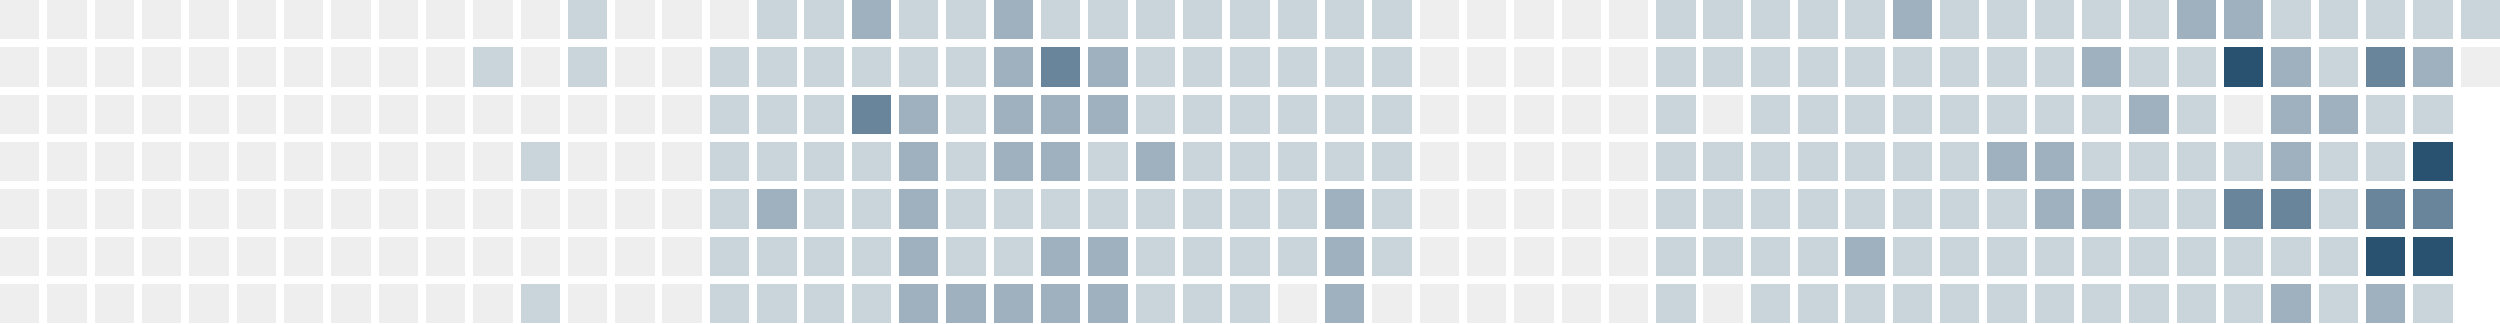
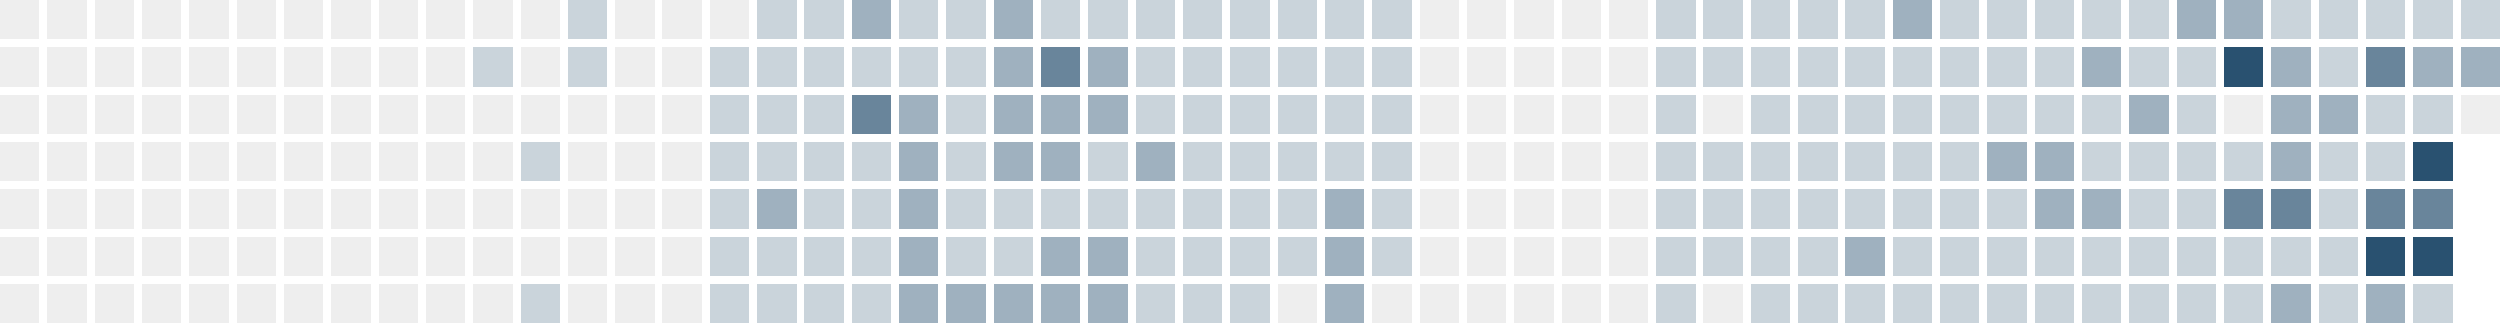
<svg xmlns="http://www.w3.org/2000/svg" version="1.1" width="634.0" height="82.0" viewBox="27.0 20.0 634.0 82.0">
  <rect style="fill:#eeeeee;shape-rendering:crispedges" data-score="0" data-date="2025-08-03" x="27" y="20" width="10" height="10" />
  <rect style="fill:#eeeeee;shape-rendering:crispedges" data-score="0" data-date="2025-08-10" x="39" y="20" width="10" height="10" />
  <rect style="fill:#eeeeee;shape-rendering:crispedges" data-score="0" data-date="2025-08-17" x="51" y="20" width="10" height="10" />
  <rect style="fill:#eeeeee;shape-rendering:crispedges" data-score="0" data-date="2025-08-24" x="63" y="20" width="10" height="10" />
  <rect style="fill:#eeeeee;shape-rendering:crispedges" data-score="0" data-date="2025-08-31" x="75" y="20" width="10" height="10" />
  <rect style="fill:#eeeeee;shape-rendering:crispedges" data-score="0" data-date="2025-09-07" x="87" y="20" width="10" height="10" />
  <rect style="fill:#eeeeee;shape-rendering:crispedges" data-score="0" data-date="2025-09-14" x="99" y="20" width="10" height="10" />
  <rect style="fill:#eeeeee;shape-rendering:crispedges" data-score="0" data-date="2025-09-21" x="111" y="20" width="10" height="10" />
  <rect style="fill:#eeeeee;shape-rendering:crispedges" data-score="0" data-date="2025-09-28" x="123" y="20" width="10" height="10" />
  <rect style="fill:#eeeeee;shape-rendering:crispedges" data-score="0" data-date="2025-10-05" x="135" y="20" width="10" height="10" />
  <rect style="fill:#eeeeee;shape-rendering:crispedges" data-score="0" data-date="2025-10-12" x="147" y="20" width="10" height="10" />
  <rect style="fill:#eeeeee;shape-rendering:crispedges" data-score="0" data-date="2025-10-19" x="159" y="20" width="10" height="10" />
  <rect style="fill:#cad4db;shape-rendering:crispedges" data-score="1" data-date="2025-10-26" x="171" y="20" width="10" height="10" />
  <rect style="fill:#eeeeee;shape-rendering:crispedges" data-score="0" data-date="2025-11-02" x="183" y="20" width="10" height="10" />
  <rect style="fill:#eeeeee;shape-rendering:crispedges" data-score="0" data-date="2025-11-09" x="195" y="20" width="10" height="10" />
  <rect style="fill:#eeeeee;shape-rendering:crispedges" data-score="0" data-date="2025-11-16" x="207" y="20" width="10" height="10" />
  <rect style="fill:#cad4db;shape-rendering:crispedges" data-score="1" data-date="2025-11-23" x="219" y="20" width="10" height="10" />
  <rect style="fill:#cad4db;shape-rendering:crispedges" data-score="1" data-date="2025-11-30" x="231" y="20" width="10" height="10" />
  <rect style="fill:#9fb1bf;shape-rendering:crispedges" data-score="2" data-date="2025-12-07" x="243" y="20" width="10" height="10" />
  <rect style="fill:#cad4db;shape-rendering:crispedges" data-score="1" data-date="2025-12-14" x="255" y="20" width="10" height="10" />
  <rect style="fill:#cad4db;shape-rendering:crispedges" data-score="1" data-date="2025-12-21" x="267" y="20" width="10" height="10" />
  <rect style="fill:#9fb1bf;shape-rendering:crispedges" data-score="2" data-date="2025-12-28" x="279" y="20" width="10" height="10" />
  <rect style="fill:#cad4db;shape-rendering:crispedges" data-score="1" data-date="2026-01-04" x="291" y="20" width="10" height="10" />
  <rect style="fill:#cad4db;shape-rendering:crispedges" data-score="1" data-date="2026-01-11" x="303" y="20" width="10" height="10" />
  <rect style="fill:#cad4db;shape-rendering:crispedges" data-score="1" data-date="2026-01-18" x="315" y="20" width="10" height="10" />
  <rect style="fill:#cad4db;shape-rendering:crispedges" data-score="1" data-date="2026-01-25" x="327" y="20" width="10" height="10" />
  <rect style="fill:#cad4db;shape-rendering:crispedges" data-score="1" data-date="2026-02-01" x="339" y="20" width="10" height="10" />
  <rect style="fill:#cad4db;shape-rendering:crispedges" data-score="1" data-date="2026-02-08" x="351" y="20" width="10" height="10" />
  <rect style="fill:#cad4db;shape-rendering:crispedges" data-score="1" data-date="2026-02-15" x="363" y="20" width="10" height="10" />
  <rect style="fill:#cad4db;shape-rendering:crispedges" data-score="1" data-date="2026-02-22" x="375" y="20" width="10" height="10" />
  <rect style="fill:#eeeeee;shape-rendering:crispedges" data-score="0" data-date="2026-03-01" x="387" y="20" width="10" height="10" />
  <rect style="fill:#eeeeee;shape-rendering:crispedges" data-score="0" data-date="2026-03-08" x="399" y="20" width="10" height="10" />
  <rect style="fill:#eeeeee;shape-rendering:crispedges" data-score="0" data-date="2026-03-15" x="411" y="20" width="10" height="10" />
  <rect style="fill:#eeeeee;shape-rendering:crispedges" data-score="0" data-date="2026-03-22" x="423" y="20" width="10" height="10" />
  <rect style="fill:#eeeeee;shape-rendering:crispedges" data-score="0" data-date="2026-03-29" x="435" y="20" width="10" height="10" />
  <rect style="fill:#cad4db;shape-rendering:crispedges" data-score="1" data-date="2026-04-05" x="447" y="20" width="10" height="10" />
  <rect style="fill:#cad4db;shape-rendering:crispedges" data-score="1" data-date="2026-04-12" x="459" y="20" width="10" height="10" />
  <rect style="fill:#cad4db;shape-rendering:crispedges" data-score="1" data-date="2026-04-19" x="471" y="20" width="10" height="10" />
  <rect style="fill:#cad4db;shape-rendering:crispedges" data-score="1" data-date="2026-04-26" x="483" y="20" width="10" height="10" />
  <rect style="fill:#cad4db;shape-rendering:crispedges" data-score="1" data-date="2026-05-03" x="495" y="20" width="10" height="10" />
  <rect style="fill:#9fb1bf;shape-rendering:crispedges" data-score="2" data-date="2026-05-10" x="507" y="20" width="10" height="10" />
  <rect style="fill:#cad4db;shape-rendering:crispedges" data-score="1" data-date="2026-05-17" x="519" y="20" width="10" height="10" />
  <rect style="fill:#cad4db;shape-rendering:crispedges" data-score="1" data-date="2026-05-24" x="531" y="20" width="10" height="10" />
  <rect style="fill:#cad4db;shape-rendering:crispedges" data-score="1" data-date="2026-05-31" x="543" y="20" width="10" height="10" />
  <rect style="fill:#cad4db;shape-rendering:crispedges" data-score="1" data-date="2026-06-07" x="555" y="20" width="10" height="10" />
  <rect style="fill:#cad4db;shape-rendering:crispedges" data-score="1" data-date="2026-06-14" x="567" y="20" width="10" height="10" />
  <rect style="fill:#9fb1bf;shape-rendering:crispedges" data-score="2" data-date="2026-06-21" x="579" y="20" width="10" height="10" />
  <rect style="fill:#9fb1bf;shape-rendering:crispedges" data-score="2" data-date="2026-06-28" x="591" y="20" width="10" height="10" />
  <rect style="fill:#cad4db;shape-rendering:crispedges" data-score="1" data-date="2026-07-05" x="603" y="20" width="10" height="10" />
  <rect style="fill:#cad4db;shape-rendering:crispedges" data-score="1" data-date="2026-07-12" x="615" y="20" width="10" height="10" />
  <rect style="fill:#cad4db;shape-rendering:crispedges" data-score="1" data-date="2026-07-19" x="627" y="20" width="10" height="10" />
  <rect style="fill:#cad4db;shape-rendering:crispedges" data-score="1" data-date="2026-07-26" x="639" y="20" width="10" height="10" />
  <rect style="fill:#cad4db;shape-rendering:crispedges" data-score="1" data-date="2026-08-02" x="651" y="20" width="10" height="10" />
  <rect style="fill:#eeeeee;shape-rendering:crispedges" data-score="0" data-date="2025-08-04" x="27" y="32" width="10" height="10" />
  <rect style="fill:#eeeeee;shape-rendering:crispedges" data-score="0" data-date="2025-08-11" x="39" y="32" width="10" height="10" />
  <rect style="fill:#eeeeee;shape-rendering:crispedges" data-score="0" data-date="2025-08-18" x="51" y="32" width="10" height="10" />
  <rect style="fill:#eeeeee;shape-rendering:crispedges" data-score="0" data-date="2025-08-25" x="63" y="32" width="10" height="10" />
  <rect style="fill:#eeeeee;shape-rendering:crispedges" data-score="0" data-date="2025-09-01" x="75" y="32" width="10" height="10" />
  <rect style="fill:#eeeeee;shape-rendering:crispedges" data-score="0" data-date="2025-09-08" x="87" y="32" width="10" height="10" />
  <rect style="fill:#eeeeee;shape-rendering:crispedges" data-score="0" data-date="2025-09-15" x="99" y="32" width="10" height="10" />
  <rect style="fill:#eeeeee;shape-rendering:crispedges" data-score="0" data-date="2025-09-22" x="111" y="32" width="10" height="10" />
  <rect style="fill:#eeeeee;shape-rendering:crispedges" data-score="0" data-date="2025-09-29" x="123" y="32" width="10" height="10" />
  <rect style="fill:#eeeeee;shape-rendering:crispedges" data-score="0" data-date="2025-10-06" x="135" y="32" width="10" height="10" />
  <rect style="fill:#cad4db;shape-rendering:crispedges" data-score="1" data-date="2025-10-13" x="147" y="32" width="10" height="10" />
  <rect style="fill:#eeeeee;shape-rendering:crispedges" data-score="0" data-date="2025-10-20" x="159" y="32" width="10" height="10" />
  <rect style="fill:#cad4db;shape-rendering:crispedges" data-score="1" data-date="2025-10-27" x="171" y="32" width="10" height="10" />
  <rect style="fill:#eeeeee;shape-rendering:crispedges" data-score="0" data-date="2025-11-03" x="183" y="32" width="10" height="10" />
  <rect style="fill:#eeeeee;shape-rendering:crispedges" data-score="0" data-date="2025-11-10" x="195" y="32" width="10" height="10" />
  <rect style="fill:#cad4db;shape-rendering:crispedges" data-score="1" data-date="2025-11-17" x="207" y="32" width="10" height="10" />
  <rect style="fill:#cad4db;shape-rendering:crispedges" data-score="1" data-date="2025-11-24" x="219" y="32" width="10" height="10" />
  <rect style="fill:#cad4db;shape-rendering:crispedges" data-score="1" data-date="2025-12-01" x="231" y="32" width="10" height="10" />
  <rect style="fill:#cad4db;shape-rendering:crispedges" data-score="1" data-date="2025-12-08" x="243" y="32" width="10" height="10" />
  <rect style="fill:#cad4db;shape-rendering:crispedges" data-score="1" data-date="2025-12-15" x="255" y="32" width="10" height="10" />
  <rect style="fill:#cad4db;shape-rendering:crispedges" data-score="1" data-date="2025-12-22" x="267" y="32" width="10" height="10" />
  <rect style="fill:#9fb1bf;shape-rendering:crispedges" data-score="2" data-date="2025-12-29" x="279" y="32" width="10" height="10" />
  <rect style="fill:#69859b;shape-rendering:crispedges" data-score="3" data-date="2026-01-05" x="291" y="32" width="10" height="10" />
  <rect style="fill:#9fb1bf;shape-rendering:crispedges" data-score="2" data-date="2026-01-12" x="303" y="32" width="10" height="10" />
  <rect style="fill:#cad4db;shape-rendering:crispedges" data-score="1" data-date="2026-01-19" x="315" y="32" width="10" height="10" />
  <rect style="fill:#cad4db;shape-rendering:crispedges" data-score="1" data-date="2026-01-26" x="327" y="32" width="10" height="10" />
  <rect style="fill:#cad4db;shape-rendering:crispedges" data-score="1" data-date="2026-02-02" x="339" y="32" width="10" height="10" />
  <rect style="fill:#cad4db;shape-rendering:crispedges" data-score="1" data-date="2026-02-09" x="351" y="32" width="10" height="10" />
  <rect style="fill:#cad4db;shape-rendering:crispedges" data-score="1" data-date="2026-02-16" x="363" y="32" width="10" height="10" />
  <rect style="fill:#cad4db;shape-rendering:crispedges" data-score="1" data-date="2026-02-23" x="375" y="32" width="10" height="10" />
  <rect style="fill:#eeeeee;shape-rendering:crispedges" data-score="0" data-date="2026-03-02" x="387" y="32" width="10" height="10" />
  <rect style="fill:#eeeeee;shape-rendering:crispedges" data-score="0" data-date="2026-03-09" x="399" y="32" width="10" height="10" />
  <rect style="fill:#eeeeee;shape-rendering:crispedges" data-score="0" data-date="2026-03-16" x="411" y="32" width="10" height="10" />
  <rect style="fill:#eeeeee;shape-rendering:crispedges" data-score="0" data-date="2026-03-23" x="423" y="32" width="10" height="10" />
  <rect style="fill:#eeeeee;shape-rendering:crispedges" data-score="0" data-date="2026-03-30" x="435" y="32" width="10" height="10" />
  <rect style="fill:#cad4db;shape-rendering:crispedges" data-score="1" data-date="2026-04-06" x="447" y="32" width="10" height="10" />
  <rect style="fill:#cad4db;shape-rendering:crispedges" data-score="1" data-date="2026-04-13" x="459" y="32" width="10" height="10" />
  <rect style="fill:#cad4db;shape-rendering:crispedges" data-score="1" data-date="2026-04-20" x="471" y="32" width="10" height="10" />
  <rect style="fill:#cad4db;shape-rendering:crispedges" data-score="1" data-date="2026-04-27" x="483" y="32" width="10" height="10" />
  <rect style="fill:#cad4db;shape-rendering:crispedges" data-score="1" data-date="2026-05-04" x="495" y="32" width="10" height="10" />
  <rect style="fill:#cad4db;shape-rendering:crispedges" data-score="1" data-date="2026-05-11" x="507" y="32" width="10" height="10" />
  <rect style="fill:#cad4db;shape-rendering:crispedges" data-score="1" data-date="2026-05-18" x="519" y="32" width="10" height="10" />
  <rect style="fill:#cad4db;shape-rendering:crispedges" data-score="1" data-date="2026-05-25" x="531" y="32" width="10" height="10" />
  <rect style="fill:#cad4db;shape-rendering:crispedges" data-score="1" data-date="2026-06-01" x="543" y="32" width="10" height="10" />
  <rect style="fill:#9fb1bf;shape-rendering:crispedges" data-score="2" data-date="2026-06-08" x="555" y="32" width="10" height="10" />
  <rect style="fill:#cad4db;shape-rendering:crispedges" data-score="1" data-date="2026-06-15" x="567" y="32" width="10" height="10" />
  <rect style="fill:#cad4db;shape-rendering:crispedges" data-score="1" data-date="2026-06-22" x="579" y="32" width="10" height="10" />
  <rect style="fill:#295170;shape-rendering:crispedges" data-score="4" data-date="2026-06-29" x="591" y="32" width="10" height="10" />
  <rect style="fill:#9fb1bf;shape-rendering:crispedges" data-score="2" data-date="2026-07-06" x="603" y="32" width="10" height="10" />
  <rect style="fill:#cad4db;shape-rendering:crispedges" data-score="1" data-date="2026-07-13" x="615" y="32" width="10" height="10" />
  <rect style="fill:#69859b;shape-rendering:crispedges" data-score="3" data-date="2026-07-20" x="627" y="32" width="10" height="10" />
  <rect style="fill:#9fb1bf;shape-rendering:crispedges" data-score="2" data-date="2026-07-27" x="639" y="32" width="10" height="10" />
-   <rect style="fill:#eeeeee;shape-rendering:crispedges" data-score="0" data-date="2026-08-03" x="651" y="32" width="10" height="10" />
+   <rect style="fill:#9fb1bf;shape-rendering:crispedges" data-score="2" data-date="2026-08-03" x="651" y="32" width="10" height="10" />
  <rect style="fill:#eeeeee;shape-rendering:crispedges" data-score="0" data-date="2025-08-05" x="27" y="44" width="10" height="10" />
  <rect style="fill:#eeeeee;shape-rendering:crispedges" data-score="0" data-date="2025-08-12" x="39" y="44" width="10" height="10" />
  <rect style="fill:#eeeeee;shape-rendering:crispedges" data-score="0" data-date="2025-08-19" x="51" y="44" width="10" height="10" />
  <rect style="fill:#eeeeee;shape-rendering:crispedges" data-score="0" data-date="2025-08-26" x="63" y="44" width="10" height="10" />
  <rect style="fill:#eeeeee;shape-rendering:crispedges" data-score="0" data-date="2025-09-02" x="75" y="44" width="10" height="10" />
  <rect style="fill:#eeeeee;shape-rendering:crispedges" data-score="0" data-date="2025-09-09" x="87" y="44" width="10" height="10" />
  <rect style="fill:#eeeeee;shape-rendering:crispedges" data-score="0" data-date="2025-09-16" x="99" y="44" width="10" height="10" />
  <rect style="fill:#eeeeee;shape-rendering:crispedges" data-score="0" data-date="2025-09-23" x="111" y="44" width="10" height="10" />
  <rect style="fill:#eeeeee;shape-rendering:crispedges" data-score="0" data-date="2025-09-30" x="123" y="44" width="10" height="10" />
  <rect style="fill:#eeeeee;shape-rendering:crispedges" data-score="0" data-date="2025-10-07" x="135" y="44" width="10" height="10" />
  <rect style="fill:#eeeeee;shape-rendering:crispedges" data-score="0" data-date="2025-10-14" x="147" y="44" width="10" height="10" />
  <rect style="fill:#eeeeee;shape-rendering:crispedges" data-score="0" data-date="2025-10-21" x="159" y="44" width="10" height="10" />
  <rect style="fill:#eeeeee;shape-rendering:crispedges" data-score="0" data-date="2025-10-28" x="171" y="44" width="10" height="10" />
  <rect style="fill:#eeeeee;shape-rendering:crispedges" data-score="0" data-date="2025-11-04" x="183" y="44" width="10" height="10" />
  <rect style="fill:#eeeeee;shape-rendering:crispedges" data-score="0" data-date="2025-11-11" x="195" y="44" width="10" height="10" />
  <rect style="fill:#cad4db;shape-rendering:crispedges" data-score="1" data-date="2025-11-18" x="207" y="44" width="10" height="10" />
  <rect style="fill:#cad4db;shape-rendering:crispedges" data-score="1" data-date="2025-11-25" x="219" y="44" width="10" height="10" />
  <rect style="fill:#cad4db;shape-rendering:crispedges" data-score="1" data-date="2025-12-02" x="231" y="44" width="10" height="10" />
  <rect style="fill:#69859b;shape-rendering:crispedges" data-score="3" data-date="2025-12-09" x="243" y="44" width="10" height="10" />
  <rect style="fill:#9fb1bf;shape-rendering:crispedges" data-score="2" data-date="2025-12-16" x="255" y="44" width="10" height="10" />
  <rect style="fill:#cad4db;shape-rendering:crispedges" data-score="1" data-date="2025-12-23" x="267" y="44" width="10" height="10" />
  <rect style="fill:#9fb1bf;shape-rendering:crispedges" data-score="2" data-date="2025-12-30" x="279" y="44" width="10" height="10" />
  <rect style="fill:#9fb1bf;shape-rendering:crispedges" data-score="2" data-date="2026-01-06" x="291" y="44" width="10" height="10" />
  <rect style="fill:#9fb1bf;shape-rendering:crispedges" data-score="2" data-date="2026-01-13" x="303" y="44" width="10" height="10" />
  <rect style="fill:#cad4db;shape-rendering:crispedges" data-score="1" data-date="2026-01-20" x="315" y="44" width="10" height="10" />
  <rect style="fill:#cad4db;shape-rendering:crispedges" data-score="1" data-date="2026-01-27" x="327" y="44" width="10" height="10" />
  <rect style="fill:#cad4db;shape-rendering:crispedges" data-score="1" data-date="2026-02-03" x="339" y="44" width="10" height="10" />
  <rect style="fill:#cad4db;shape-rendering:crispedges" data-score="1" data-date="2026-02-10" x="351" y="44" width="10" height="10" />
  <rect style="fill:#cad4db;shape-rendering:crispedges" data-score="1" data-date="2026-02-17" x="363" y="44" width="10" height="10" />
  <rect style="fill:#cad4db;shape-rendering:crispedges" data-score="1" data-date="2026-02-24" x="375" y="44" width="10" height="10" />
  <rect style="fill:#eeeeee;shape-rendering:crispedges" data-score="0" data-date="2026-03-03" x="387" y="44" width="10" height="10" />
  <rect style="fill:#eeeeee;shape-rendering:crispedges" data-score="0" data-date="2026-03-10" x="399" y="44" width="10" height="10" />
  <rect style="fill:#eeeeee;shape-rendering:crispedges" data-score="0" data-date="2026-03-17" x="411" y="44" width="10" height="10" />
  <rect style="fill:#eeeeee;shape-rendering:crispedges" data-score="0" data-date="2026-03-24" x="423" y="44" width="10" height="10" />
  <rect style="fill:#eeeeee;shape-rendering:crispedges" data-score="0" data-date="2026-03-31" x="435" y="44" width="10" height="10" />
  <rect style="fill:#cad4db;shape-rendering:crispedges" data-score="1" data-date="2026-04-07" x="447" y="44" width="10" height="10" />
  <rect style="fill:#eeeeee;shape-rendering:crispedges" data-score="0" data-date="2026-04-14" x="459" y="44" width="10" height="10" />
  <rect style="fill:#cad4db;shape-rendering:crispedges" data-score="1" data-date="2026-04-21" x="471" y="44" width="10" height="10" />
  <rect style="fill:#cad4db;shape-rendering:crispedges" data-score="1" data-date="2026-04-28" x="483" y="44" width="10" height="10" />
  <rect style="fill:#cad4db;shape-rendering:crispedges" data-score="1" data-date="2026-05-05" x="495" y="44" width="10" height="10" />
  <rect style="fill:#cad4db;shape-rendering:crispedges" data-score="1" data-date="2026-05-12" x="507" y="44" width="10" height="10" />
  <rect style="fill:#cad4db;shape-rendering:crispedges" data-score="1" data-date="2026-05-19" x="519" y="44" width="10" height="10" />
  <rect style="fill:#cad4db;shape-rendering:crispedges" data-score="1" data-date="2026-05-26" x="531" y="44" width="10" height="10" />
  <rect style="fill:#cad4db;shape-rendering:crispedges" data-score="1" data-date="2026-06-02" x="543" y="44" width="10" height="10" />
  <rect style="fill:#cad4db;shape-rendering:crispedges" data-score="1" data-date="2026-06-09" x="555" y="44" width="10" height="10" />
  <rect style="fill:#9fb1bf;shape-rendering:crispedges" data-score="2" data-date="2026-06-16" x="567" y="44" width="10" height="10" />
  <rect style="fill:#cad4db;shape-rendering:crispedges" data-score="1" data-date="2026-06-23" x="579" y="44" width="10" height="10" />
  <rect style="fill:#eeeeee;shape-rendering:crispedges" data-score="0" data-date="2026-06-30" x="591" y="44" width="10" height="10" />
  <rect style="fill:#9fb1bf;shape-rendering:crispedges" data-score="2" data-date="2026-07-07" x="603" y="44" width="10" height="10" />
  <rect style="fill:#9fb1bf;shape-rendering:crispedges" data-score="2" data-date="2026-07-14" x="615" y="44" width="10" height="10" />
  <rect style="fill:#cad4db;shape-rendering:crispedges" data-score="1" data-date="2026-07-21" x="627" y="44" width="10" height="10" />
  <rect style="fill:#cad4db;shape-rendering:crispedges" data-score="1" data-date="2026-07-28" x="639" y="44" width="10" height="10" />
+   <rect style="fill:#eeeeee;shape-rendering:crispedges" data-score="0" data-date="2026-08-04" x="651" y="44" width="10" height="10" />
  <rect style="fill:#eeeeee;shape-rendering:crispedges" data-score="0" data-date="2025-08-06" x="27" y="56" width="10" height="10" />
  <rect style="fill:#eeeeee;shape-rendering:crispedges" data-score="0" data-date="2025-08-13" x="39" y="56" width="10" height="10" />
  <rect style="fill:#eeeeee;shape-rendering:crispedges" data-score="0" data-date="2025-08-20" x="51" y="56" width="10" height="10" />
  <rect style="fill:#eeeeee;shape-rendering:crispedges" data-score="0" data-date="2025-08-27" x="63" y="56" width="10" height="10" />
  <rect style="fill:#eeeeee;shape-rendering:crispedges" data-score="0" data-date="2025-09-03" x="75" y="56" width="10" height="10" />
  <rect style="fill:#eeeeee;shape-rendering:crispedges" data-score="0" data-date="2025-09-10" x="87" y="56" width="10" height="10" />
  <rect style="fill:#eeeeee;shape-rendering:crispedges" data-score="0" data-date="2025-09-17" x="99" y="56" width="10" height="10" />
  <rect style="fill:#eeeeee;shape-rendering:crispedges" data-score="0" data-date="2025-09-24" x="111" y="56" width="10" height="10" />
  <rect style="fill:#eeeeee;shape-rendering:crispedges" data-score="0" data-date="2025-10-01" x="123" y="56" width="10" height="10" />
  <rect style="fill:#eeeeee;shape-rendering:crispedges" data-score="0" data-date="2025-10-08" x="135" y="56" width="10" height="10" />
  <rect style="fill:#eeeeee;shape-rendering:crispedges" data-score="0" data-date="2025-10-15" x="147" y="56" width="10" height="10" />
  <rect style="fill:#cad4db;shape-rendering:crispedges" data-score="1" data-date="2025-10-22" x="159" y="56" width="10" height="10" />
  <rect style="fill:#eeeeee;shape-rendering:crispedges" data-score="0" data-date="2025-10-29" x="171" y="56" width="10" height="10" />
  <rect style="fill:#eeeeee;shape-rendering:crispedges" data-score="0" data-date="2025-11-05" x="183" y="56" width="10" height="10" />
  <rect style="fill:#eeeeee;shape-rendering:crispedges" data-score="0" data-date="2025-11-12" x="195" y="56" width="10" height="10" />
  <rect style="fill:#cad4db;shape-rendering:crispedges" data-score="1" data-date="2025-11-19" x="207" y="56" width="10" height="10" />
  <rect style="fill:#cad4db;shape-rendering:crispedges" data-score="1" data-date="2025-11-26" x="219" y="56" width="10" height="10" />
  <rect style="fill:#cad4db;shape-rendering:crispedges" data-score="1" data-date="2025-12-03" x="231" y="56" width="10" height="10" />
  <rect style="fill:#cad4db;shape-rendering:crispedges" data-score="1" data-date="2025-12-10" x="243" y="56" width="10" height="10" />
  <rect style="fill:#9fb1bf;shape-rendering:crispedges" data-score="2" data-date="2025-12-17" x="255" y="56" width="10" height="10" />
  <rect style="fill:#cad4db;shape-rendering:crispedges" data-score="1" data-date="2025-12-24" x="267" y="56" width="10" height="10" />
  <rect style="fill:#9fb1bf;shape-rendering:crispedges" data-score="2" data-date="2025-12-31" x="279" y="56" width="10" height="10" />
  <rect style="fill:#9fb1bf;shape-rendering:crispedges" data-score="2" data-date="2026-01-07" x="291" y="56" width="10" height="10" />
  <rect style="fill:#cad4db;shape-rendering:crispedges" data-score="1" data-date="2026-01-14" x="303" y="56" width="10" height="10" />
  <rect style="fill:#9fb1bf;shape-rendering:crispedges" data-score="2" data-date="2026-01-21" x="315" y="56" width="10" height="10" />
  <rect style="fill:#cad4db;shape-rendering:crispedges" data-score="1" data-date="2026-01-28" x="327" y="56" width="10" height="10" />
  <rect style="fill:#cad4db;shape-rendering:crispedges" data-score="1" data-date="2026-02-04" x="339" y="56" width="10" height="10" />
  <rect style="fill:#cad4db;shape-rendering:crispedges" data-score="1" data-date="2026-02-11" x="351" y="56" width="10" height="10" />
  <rect style="fill:#cad4db;shape-rendering:crispedges" data-score="1" data-date="2026-02-18" x="363" y="56" width="10" height="10" />
  <rect style="fill:#cad4db;shape-rendering:crispedges" data-score="1" data-date="2026-02-25" x="375" y="56" width="10" height="10" />
  <rect style="fill:#eeeeee;shape-rendering:crispedges" data-score="0" data-date="2026-03-04" x="387" y="56" width="10" height="10" />
  <rect style="fill:#eeeeee;shape-rendering:crispedges" data-score="0" data-date="2026-03-11" x="399" y="56" width="10" height="10" />
  <rect style="fill:#eeeeee;shape-rendering:crispedges" data-score="0" data-date="2026-03-18" x="411" y="56" width="10" height="10" />
  <rect style="fill:#eeeeee;shape-rendering:crispedges" data-score="0" data-date="2026-03-25" x="423" y="56" width="10" height="10" />
  <rect style="fill:#eeeeee;shape-rendering:crispedges" data-score="0" data-date="2026-04-01" x="435" y="56" width="10" height="10" />
  <rect style="fill:#cad4db;shape-rendering:crispedges" data-score="1" data-date="2026-04-08" x="447" y="56" width="10" height="10" />
  <rect style="fill:#cad4db;shape-rendering:crispedges" data-score="1" data-date="2026-04-15" x="459" y="56" width="10" height="10" />
  <rect style="fill:#cad4db;shape-rendering:crispedges" data-score="1" data-date="2026-04-22" x="471" y="56" width="10" height="10" />
  <rect style="fill:#cad4db;shape-rendering:crispedges" data-score="1" data-date="2026-04-29" x="483" y="56" width="10" height="10" />
  <rect style="fill:#cad4db;shape-rendering:crispedges" data-score="1" data-date="2026-05-06" x="495" y="56" width="10" height="10" />
  <rect style="fill:#cad4db;shape-rendering:crispedges" data-score="1" data-date="2026-05-13" x="507" y="56" width="10" height="10" />
  <rect style="fill:#cad4db;shape-rendering:crispedges" data-score="1" data-date="2026-05-20" x="519" y="56" width="10" height="10" />
  <rect style="fill:#9fb1bf;shape-rendering:crispedges" data-score="2" data-date="2026-05-27" x="531" y="56" width="10" height="10" />
  <rect style="fill:#9fb1bf;shape-rendering:crispedges" data-score="2" data-date="2026-06-03" x="543" y="56" width="10" height="10" />
  <rect style="fill:#cad4db;shape-rendering:crispedges" data-score="1" data-date="2026-06-10" x="555" y="56" width="10" height="10" />
  <rect style="fill:#cad4db;shape-rendering:crispedges" data-score="1" data-date="2026-06-17" x="567" y="56" width="10" height="10" />
  <rect style="fill:#cad4db;shape-rendering:crispedges" data-score="1" data-date="2026-06-24" x="579" y="56" width="10" height="10" />
  <rect style="fill:#cad4db;shape-rendering:crispedges" data-score="1" data-date="2026-07-01" x="591" y="56" width="10" height="10" />
  <rect style="fill:#9fb1bf;shape-rendering:crispedges" data-score="2" data-date="2026-07-08" x="603" y="56" width="10" height="10" />
  <rect style="fill:#cad4db;shape-rendering:crispedges" data-score="1" data-date="2026-07-15" x="615" y="56" width="10" height="10" />
  <rect style="fill:#cad4db;shape-rendering:crispedges" data-score="1" data-date="2026-07-22" x="627" y="56" width="10" height="10" />
  <rect style="fill:#295170;shape-rendering:crispedges" data-score="4" data-date="2026-07-29" x="639" y="56" width="10" height="10" />
  <rect style="fill:#eeeeee;shape-rendering:crispedges" data-score="0" data-date="2025-08-07" x="27" y="68" width="10" height="10" />
  <rect style="fill:#eeeeee;shape-rendering:crispedges" data-score="0" data-date="2025-08-14" x="39" y="68" width="10" height="10" />
  <rect style="fill:#eeeeee;shape-rendering:crispedges" data-score="0" data-date="2025-08-21" x="51" y="68" width="10" height="10" />
  <rect style="fill:#eeeeee;shape-rendering:crispedges" data-score="0" data-date="2025-08-28" x="63" y="68" width="10" height="10" />
  <rect style="fill:#eeeeee;shape-rendering:crispedges" data-score="0" data-date="2025-09-04" x="75" y="68" width="10" height="10" />
  <rect style="fill:#eeeeee;shape-rendering:crispedges" data-score="0" data-date="2025-09-11" x="87" y="68" width="10" height="10" />
  <rect style="fill:#eeeeee;shape-rendering:crispedges" data-score="0" data-date="2025-09-18" x="99" y="68" width="10" height="10" />
  <rect style="fill:#eeeeee;shape-rendering:crispedges" data-score="0" data-date="2025-09-25" x="111" y="68" width="10" height="10" />
  <rect style="fill:#eeeeee;shape-rendering:crispedges" data-score="0" data-date="2025-10-02" x="123" y="68" width="10" height="10" />
  <rect style="fill:#eeeeee;shape-rendering:crispedges" data-score="0" data-date="2025-10-09" x="135" y="68" width="10" height="10" />
  <rect style="fill:#eeeeee;shape-rendering:crispedges" data-score="0" data-date="2025-10-16" x="147" y="68" width="10" height="10" />
  <rect style="fill:#eeeeee;shape-rendering:crispedges" data-score="0" data-date="2025-10-23" x="159" y="68" width="10" height="10" />
  <rect style="fill:#eeeeee;shape-rendering:crispedges" data-score="0" data-date="2025-10-30" x="171" y="68" width="10" height="10" />
  <rect style="fill:#eeeeee;shape-rendering:crispedges" data-score="0" data-date="2025-11-06" x="183" y="68" width="10" height="10" />
  <rect style="fill:#eeeeee;shape-rendering:crispedges" data-score="0" data-date="2025-11-13" x="195" y="68" width="10" height="10" />
  <rect style="fill:#cad4db;shape-rendering:crispedges" data-score="1" data-date="2025-11-20" x="207" y="68" width="10" height="10" />
  <rect style="fill:#9fb1bf;shape-rendering:crispedges" data-score="2" data-date="2025-11-27" x="219" y="68" width="10" height="10" />
  <rect style="fill:#cad4db;shape-rendering:crispedges" data-score="1" data-date="2025-12-04" x="231" y="68" width="10" height="10" />
  <rect style="fill:#cad4db;shape-rendering:crispedges" data-score="1" data-date="2025-12-11" x="243" y="68" width="10" height="10" />
  <rect style="fill:#9fb1bf;shape-rendering:crispedges" data-score="2" data-date="2025-12-18" x="255" y="68" width="10" height="10" />
  <rect style="fill:#cad4db;shape-rendering:crispedges" data-score="1" data-date="2025-12-25" x="267" y="68" width="10" height="10" />
  <rect style="fill:#cad4db;shape-rendering:crispedges" data-score="1" data-date="2026-01-01" x="279" y="68" width="10" height="10" />
  <rect style="fill:#cad4db;shape-rendering:crispedges" data-score="1" data-date="2026-01-08" x="291" y="68" width="10" height="10" />
  <rect style="fill:#cad4db;shape-rendering:crispedges" data-score="1" data-date="2026-01-15" x="303" y="68" width="10" height="10" />
  <rect style="fill:#cad4db;shape-rendering:crispedges" data-score="1" data-date="2026-01-22" x="315" y="68" width="10" height="10" />
  <rect style="fill:#cad4db;shape-rendering:crispedges" data-score="1" data-date="2026-01-29" x="327" y="68" width="10" height="10" />
  <rect style="fill:#cad4db;shape-rendering:crispedges" data-score="1" data-date="2026-02-05" x="339" y="68" width="10" height="10" />
  <rect style="fill:#cad4db;shape-rendering:crispedges" data-score="1" data-date="2026-02-12" x="351" y="68" width="10" height="10" />
  <rect style="fill:#9fb1bf;shape-rendering:crispedges" data-score="2" data-date="2026-02-19" x="363" y="68" width="10" height="10" />
  <rect style="fill:#cad4db;shape-rendering:crispedges" data-score="1" data-date="2026-02-26" x="375" y="68" width="10" height="10" />
  <rect style="fill:#eeeeee;shape-rendering:crispedges" data-score="0" data-date="2026-03-05" x="387" y="68" width="10" height="10" />
  <rect style="fill:#eeeeee;shape-rendering:crispedges" data-score="0" data-date="2026-03-12" x="399" y="68" width="10" height="10" />
  <rect style="fill:#eeeeee;shape-rendering:crispedges" data-score="0" data-date="2026-03-19" x="411" y="68" width="10" height="10" />
  <rect style="fill:#eeeeee;shape-rendering:crispedges" data-score="0" data-date="2026-03-26" x="423" y="68" width="10" height="10" />
  <rect style="fill:#eeeeee;shape-rendering:crispedges" data-score="0" data-date="2026-04-02" x="435" y="68" width="10" height="10" />
  <rect style="fill:#cad4db;shape-rendering:crispedges" data-score="1" data-date="2026-04-09" x="447" y="68" width="10" height="10" />
  <rect style="fill:#cad4db;shape-rendering:crispedges" data-score="1" data-date="2026-04-16" x="459" y="68" width="10" height="10" />
  <rect style="fill:#cad4db;shape-rendering:crispedges" data-score="1" data-date="2026-04-23" x="471" y="68" width="10" height="10" />
  <rect style="fill:#cad4db;shape-rendering:crispedges" data-score="1" data-date="2026-04-30" x="483" y="68" width="10" height="10" />
  <rect style="fill:#cad4db;shape-rendering:crispedges" data-score="1" data-date="2026-05-07" x="495" y="68" width="10" height="10" />
  <rect style="fill:#cad4db;shape-rendering:crispedges" data-score="1" data-date="2026-05-14" x="507" y="68" width="10" height="10" />
  <rect style="fill:#cad4db;shape-rendering:crispedges" data-score="1" data-date="2026-05-21" x="519" y="68" width="10" height="10" />
  <rect style="fill:#cad4db;shape-rendering:crispedges" data-score="1" data-date="2026-05-28" x="531" y="68" width="10" height="10" />
  <rect style="fill:#9fb1bf;shape-rendering:crispedges" data-score="2" data-date="2026-06-04" x="543" y="68" width="10" height="10" />
  <rect style="fill:#9fb1bf;shape-rendering:crispedges" data-score="2" data-date="2026-06-11" x="555" y="68" width="10" height="10" />
  <rect style="fill:#cad4db;shape-rendering:crispedges" data-score="1" data-date="2026-06-18" x="567" y="68" width="10" height="10" />
  <rect style="fill:#cad4db;shape-rendering:crispedges" data-score="1" data-date="2026-06-25" x="579" y="68" width="10" height="10" />
  <rect style="fill:#69859b;shape-rendering:crispedges" data-score="3" data-date="2026-07-02" x="591" y="68" width="10" height="10" />
  <rect style="fill:#69859b;shape-rendering:crispedges" data-score="3" data-date="2026-07-09" x="603" y="68" width="10" height="10" />
  <rect style="fill:#cad4db;shape-rendering:crispedges" data-score="1" data-date="2026-07-16" x="615" y="68" width="10" height="10" />
  <rect style="fill:#69859b;shape-rendering:crispedges" data-score="3" data-date="2026-07-23" x="627" y="68" width="10" height="10" />
  <rect style="fill:#69859b;shape-rendering:crispedges" data-score="3" data-date="2026-07-30" x="639" y="68" width="10" height="10" />
  <rect style="fill:#eeeeee;shape-rendering:crispedges" data-score="0" data-date="2025-08-08" x="27" y="80" width="10" height="10" />
  <rect style="fill:#eeeeee;shape-rendering:crispedges" data-score="0" data-date="2025-08-15" x="39" y="80" width="10" height="10" />
  <rect style="fill:#eeeeee;shape-rendering:crispedges" data-score="0" data-date="2025-08-22" x="51" y="80" width="10" height="10" />
  <rect style="fill:#eeeeee;shape-rendering:crispedges" data-score="0" data-date="2025-08-29" x="63" y="80" width="10" height="10" />
  <rect style="fill:#eeeeee;shape-rendering:crispedges" data-score="0" data-date="2025-09-05" x="75" y="80" width="10" height="10" />
  <rect style="fill:#eeeeee;shape-rendering:crispedges" data-score="0" data-date="2025-09-12" x="87" y="80" width="10" height="10" />
  <rect style="fill:#eeeeee;shape-rendering:crispedges" data-score="0" data-date="2025-09-19" x="99" y="80" width="10" height="10" />
  <rect style="fill:#eeeeee;shape-rendering:crispedges" data-score="0" data-date="2025-09-26" x="111" y="80" width="10" height="10" />
  <rect style="fill:#eeeeee;shape-rendering:crispedges" data-score="0" data-date="2025-10-03" x="123" y="80" width="10" height="10" />
  <rect style="fill:#eeeeee;shape-rendering:crispedges" data-score="0" data-date="2025-10-10" x="135" y="80" width="10" height="10" />
  <rect style="fill:#eeeeee;shape-rendering:crispedges" data-score="0" data-date="2025-10-17" x="147" y="80" width="10" height="10" />
  <rect style="fill:#eeeeee;shape-rendering:crispedges" data-score="0" data-date="2025-10-24" x="159" y="80" width="10" height="10" />
  <rect style="fill:#eeeeee;shape-rendering:crispedges" data-score="0" data-date="2025-10-31" x="171" y="80" width="10" height="10" />
  <rect style="fill:#eeeeee;shape-rendering:crispedges" data-score="0" data-date="2025-11-07" x="183" y="80" width="10" height="10" />
  <rect style="fill:#eeeeee;shape-rendering:crispedges" data-score="0" data-date="2025-11-14" x="195" y="80" width="10" height="10" />
  <rect style="fill:#cad4db;shape-rendering:crispedges" data-score="1" data-date="2025-11-21" x="207" y="80" width="10" height="10" />
  <rect style="fill:#cad4db;shape-rendering:crispedges" data-score="1" data-date="2025-11-28" x="219" y="80" width="10" height="10" />
  <rect style="fill:#cad4db;shape-rendering:crispedges" data-score="1" data-date="2025-12-05" x="231" y="80" width="10" height="10" />
  <rect style="fill:#cad4db;shape-rendering:crispedges" data-score="1" data-date="2025-12-12" x="243" y="80" width="10" height="10" />
  <rect style="fill:#9fb1bf;shape-rendering:crispedges" data-score="2" data-date="2025-12-19" x="255" y="80" width="10" height="10" />
  <rect style="fill:#cad4db;shape-rendering:crispedges" data-score="1" data-date="2025-12-26" x="267" y="80" width="10" height="10" />
  <rect style="fill:#cad4db;shape-rendering:crispedges" data-score="1" data-date="2026-01-02" x="279" y="80" width="10" height="10" />
  <rect style="fill:#9fb1bf;shape-rendering:crispedges" data-score="2" data-date="2026-01-09" x="291" y="80" width="10" height="10" />
  <rect style="fill:#9fb1bf;shape-rendering:crispedges" data-score="2" data-date="2026-01-16" x="303" y="80" width="10" height="10" />
  <rect style="fill:#cad4db;shape-rendering:crispedges" data-score="1" data-date="2026-01-23" x="315" y="80" width="10" height="10" />
  <rect style="fill:#cad4db;shape-rendering:crispedges" data-score="1" data-date="2026-01-30" x="327" y="80" width="10" height="10" />
  <rect style="fill:#cad4db;shape-rendering:crispedges" data-score="1" data-date="2026-02-06" x="339" y="80" width="10" height="10" />
  <rect style="fill:#cad4db;shape-rendering:crispedges" data-score="1" data-date="2026-02-13" x="351" y="80" width="10" height="10" />
  <rect style="fill:#9fb1bf;shape-rendering:crispedges" data-score="2" data-date="2026-02-20" x="363" y="80" width="10" height="10" />
  <rect style="fill:#cad4db;shape-rendering:crispedges" data-score="1" data-date="2026-02-27" x="375" y="80" width="10" height="10" />
  <rect style="fill:#eeeeee;shape-rendering:crispedges" data-score="0" data-date="2026-03-06" x="387" y="80" width="10" height="10" />
  <rect style="fill:#eeeeee;shape-rendering:crispedges" data-score="0" data-date="2026-03-13" x="399" y="80" width="10" height="10" />
  <rect style="fill:#eeeeee;shape-rendering:crispedges" data-score="0" data-date="2026-03-20" x="411" y="80" width="10" height="10" />
  <rect style="fill:#eeeeee;shape-rendering:crispedges" data-score="0" data-date="2026-03-27" x="423" y="80" width="10" height="10" />
  <rect style="fill:#eeeeee;shape-rendering:crispedges" data-score="0" data-date="2026-04-03" x="435" y="80" width="10" height="10" />
  <rect style="fill:#cad4db;shape-rendering:crispedges" data-score="1" data-date="2026-04-10" x="447" y="80" width="10" height="10" />
  <rect style="fill:#cad4db;shape-rendering:crispedges" data-score="1" data-date="2026-04-17" x="459" y="80" width="10" height="10" />
  <rect style="fill:#cad4db;shape-rendering:crispedges" data-score="1" data-date="2026-04-24" x="471" y="80" width="10" height="10" />
  <rect style="fill:#cad4db;shape-rendering:crispedges" data-score="1" data-date="2026-05-01" x="483" y="80" width="10" height="10" />
  <rect style="fill:#9fb1bf;shape-rendering:crispedges" data-score="2" data-date="2026-05-08" x="495" y="80" width="10" height="10" />
  <rect style="fill:#cad4db;shape-rendering:crispedges" data-score="1" data-date="2026-05-15" x="507" y="80" width="10" height="10" />
  <rect style="fill:#cad4db;shape-rendering:crispedges" data-score="1" data-date="2026-05-22" x="519" y="80" width="10" height="10" />
  <rect style="fill:#cad4db;shape-rendering:crispedges" data-score="1" data-date="2026-05-29" x="531" y="80" width="10" height="10" />
  <rect style="fill:#cad4db;shape-rendering:crispedges" data-score="1" data-date="2026-06-05" x="543" y="80" width="10" height="10" />
  <rect style="fill:#cad4db;shape-rendering:crispedges" data-score="1" data-date="2026-06-12" x="555" y="80" width="10" height="10" />
  <rect style="fill:#cad4db;shape-rendering:crispedges" data-score="1" data-date="2026-06-19" x="567" y="80" width="10" height="10" />
  <rect style="fill:#cad4db;shape-rendering:crispedges" data-score="1" data-date="2026-06-26" x="579" y="80" width="10" height="10" />
  <rect style="fill:#cad4db;shape-rendering:crispedges" data-score="1" data-date="2026-07-03" x="591" y="80" width="10" height="10" />
  <rect style="fill:#cad4db;shape-rendering:crispedges" data-score="1" data-date="2026-07-10" x="603" y="80" width="10" height="10" />
  <rect style="fill:#cad4db;shape-rendering:crispedges" data-score="1" data-date="2026-07-17" x="615" y="80" width="10" height="10" />
  <rect style="fill:#295170;shape-rendering:crispedges" data-score="4" data-date="2026-07-24" x="627" y="80" width="10" height="10" />
  <rect style="fill:#295170;shape-rendering:crispedges" data-score="4" data-date="2026-07-31" x="639" y="80" width="10" height="10" />
  <rect style="fill:#eeeeee;shape-rendering:crispedges" data-score="0" data-date="2025-08-09" x="27" y="92" width="10" height="10" />
  <rect style="fill:#eeeeee;shape-rendering:crispedges" data-score="0" data-date="2025-08-16" x="39" y="92" width="10" height="10" />
  <rect style="fill:#eeeeee;shape-rendering:crispedges" data-score="0" data-date="2025-08-23" x="51" y="92" width="10" height="10" />
  <rect style="fill:#eeeeee;shape-rendering:crispedges" data-score="0" data-date="2025-08-30" x="63" y="92" width="10" height="10" />
  <rect style="fill:#eeeeee;shape-rendering:crispedges" data-score="0" data-date="2025-09-06" x="75" y="92" width="10" height="10" />
  <rect style="fill:#eeeeee;shape-rendering:crispedges" data-score="0" data-date="2025-09-13" x="87" y="92" width="10" height="10" />
  <rect style="fill:#eeeeee;shape-rendering:crispedges" data-score="0" data-date="2025-09-20" x="99" y="92" width="10" height="10" />
  <rect style="fill:#eeeeee;shape-rendering:crispedges" data-score="0" data-date="2025-09-27" x="111" y="92" width="10" height="10" />
  <rect style="fill:#eeeeee;shape-rendering:crispedges" data-score="0" data-date="2025-10-04" x="123" y="92" width="10" height="10" />
  <rect style="fill:#eeeeee;shape-rendering:crispedges" data-score="0" data-date="2025-10-11" x="135" y="92" width="10" height="10" />
  <rect style="fill:#eeeeee;shape-rendering:crispedges" data-score="0" data-date="2025-10-18" x="147" y="92" width="10" height="10" />
  <rect style="fill:#cad4db;shape-rendering:crispedges" data-score="1" data-date="2025-10-25" x="159" y="92" width="10" height="10" />
  <rect style="fill:#eeeeee;shape-rendering:crispedges" data-score="0" data-date="2025-11-01" x="171" y="92" width="10" height="10" />
  <rect style="fill:#eeeeee;shape-rendering:crispedges" data-score="0" data-date="2025-11-08" x="183" y="92" width="10" height="10" />
  <rect style="fill:#eeeeee;shape-rendering:crispedges" data-score="0" data-date="2025-11-15" x="195" y="92" width="10" height="10" />
  <rect style="fill:#cad4db;shape-rendering:crispedges" data-score="1" data-date="2025-11-22" x="207" y="92" width="10" height="10" />
  <rect style="fill:#cad4db;shape-rendering:crispedges" data-score="1" data-date="2025-11-29" x="219" y="92" width="10" height="10" />
  <rect style="fill:#cad4db;shape-rendering:crispedges" data-score="1" data-date="2025-12-06" x="231" y="92" width="10" height="10" />
  <rect style="fill:#cad4db;shape-rendering:crispedges" data-score="1" data-date="2025-12-13" x="243" y="92" width="10" height="10" />
  <rect style="fill:#9fb1bf;shape-rendering:crispedges" data-score="2" data-date="2025-12-20" x="255" y="92" width="10" height="10" />
  <rect style="fill:#9fb1bf;shape-rendering:crispedges" data-score="2" data-date="2025-12-27" x="267" y="92" width="10" height="10" />
  <rect style="fill:#9fb1bf;shape-rendering:crispedges" data-score="2" data-date="2026-01-03" x="279" y="92" width="10" height="10" />
  <rect style="fill:#9fb1bf;shape-rendering:crispedges" data-score="2" data-date="2026-01-10" x="291" y="92" width="10" height="10" />
  <rect style="fill:#9fb1bf;shape-rendering:crispedges" data-score="2" data-date="2026-01-17" x="303" y="92" width="10" height="10" />
  <rect style="fill:#cad4db;shape-rendering:crispedges" data-score="1" data-date="2026-01-24" x="315" y="92" width="10" height="10" />
  <rect style="fill:#cad4db;shape-rendering:crispedges" data-score="1" data-date="2026-01-31" x="327" y="92" width="10" height="10" />
  <rect style="fill:#cad4db;shape-rendering:crispedges" data-score="1" data-date="2026-02-07" x="339" y="92" width="10" height="10" />
  <rect style="fill:#eeeeee;shape-rendering:crispedges" data-score="0" data-date="2026-02-14" x="351" y="92" width="10" height="10" />
  <rect style="fill:#9fb1bf;shape-rendering:crispedges" data-score="2" data-date="2026-02-21" x="363" y="92" width="10" height="10" />
  <rect style="fill:#eeeeee;shape-rendering:crispedges" data-score="0" data-date="2026-02-28" x="375" y="92" width="10" height="10" />
  <rect style="fill:#eeeeee;shape-rendering:crispedges" data-score="0" data-date="2026-03-07" x="387" y="92" width="10" height="10" />
  <rect style="fill:#eeeeee;shape-rendering:crispedges" data-score="0" data-date="2026-03-14" x="399" y="92" width="10" height="10" />
  <rect style="fill:#eeeeee;shape-rendering:crispedges" data-score="0" data-date="2026-03-21" x="411" y="92" width="10" height="10" />
  <rect style="fill:#eeeeee;shape-rendering:crispedges" data-score="0" data-date="2026-03-28" x="423" y="92" width="10" height="10" />
  <rect style="fill:#eeeeee;shape-rendering:crispedges" data-score="0" data-date="2026-04-04" x="435" y="92" width="10" height="10" />
  <rect style="fill:#cad4db;shape-rendering:crispedges" data-score="1" data-date="2026-04-11" x="447" y="92" width="10" height="10" />
  <rect style="fill:#eeeeee;shape-rendering:crispedges" data-score="0" data-date="2026-04-18" x="459" y="92" width="10" height="10" />
  <rect style="fill:#cad4db;shape-rendering:crispedges" data-score="1" data-date="2026-04-25" x="471" y="92" width="10" height="10" />
  <rect style="fill:#cad4db;shape-rendering:crispedges" data-score="1" data-date="2026-05-02" x="483" y="92" width="10" height="10" />
  <rect style="fill:#cad4db;shape-rendering:crispedges" data-score="1" data-date="2026-05-09" x="495" y="92" width="10" height="10" />
  <rect style="fill:#cad4db;shape-rendering:crispedges" data-score="1" data-date="2026-05-16" x="507" y="92" width="10" height="10" />
  <rect style="fill:#cad4db;shape-rendering:crispedges" data-score="1" data-date="2026-05-23" x="519" y="92" width="10" height="10" />
  <rect style="fill:#cad4db;shape-rendering:crispedges" data-score="1" data-date="2026-05-30" x="531" y="92" width="10" height="10" />
  <rect style="fill:#cad4db;shape-rendering:crispedges" data-score="1" data-date="2026-06-06" x="543" y="92" width="10" height="10" />
  <rect style="fill:#cad4db;shape-rendering:crispedges" data-score="1" data-date="2026-06-13" x="555" y="92" width="10" height="10" />
  <rect style="fill:#cad4db;shape-rendering:crispedges" data-score="1" data-date="2026-06-20" x="567" y="92" width="10" height="10" />
  <rect style="fill:#cad4db;shape-rendering:crispedges" data-score="1" data-date="2026-06-27" x="579" y="92" width="10" height="10" />
  <rect style="fill:#cad4db;shape-rendering:crispedges" data-score="1" data-date="2026-07-04" x="591" y="92" width="10" height="10" />
  <rect style="fill:#9fb1bf;shape-rendering:crispedges" data-score="2" data-date="2026-07-11" x="603" y="92" width="10" height="10" />
  <rect style="fill:#cad4db;shape-rendering:crispedges" data-score="1" data-date="2026-07-18" x="615" y="92" width="10" height="10" />
  <rect style="fill:#9fb1bf;shape-rendering:crispedges" data-score="2" data-date="2026-07-25" x="627" y="92" width="10" height="10" />
  <rect style="fill:#cad4db;shape-rendering:crispedges" data-score="1" data-date="2026-08-01" x="639" y="92" width="10" height="10" />
</svg>
